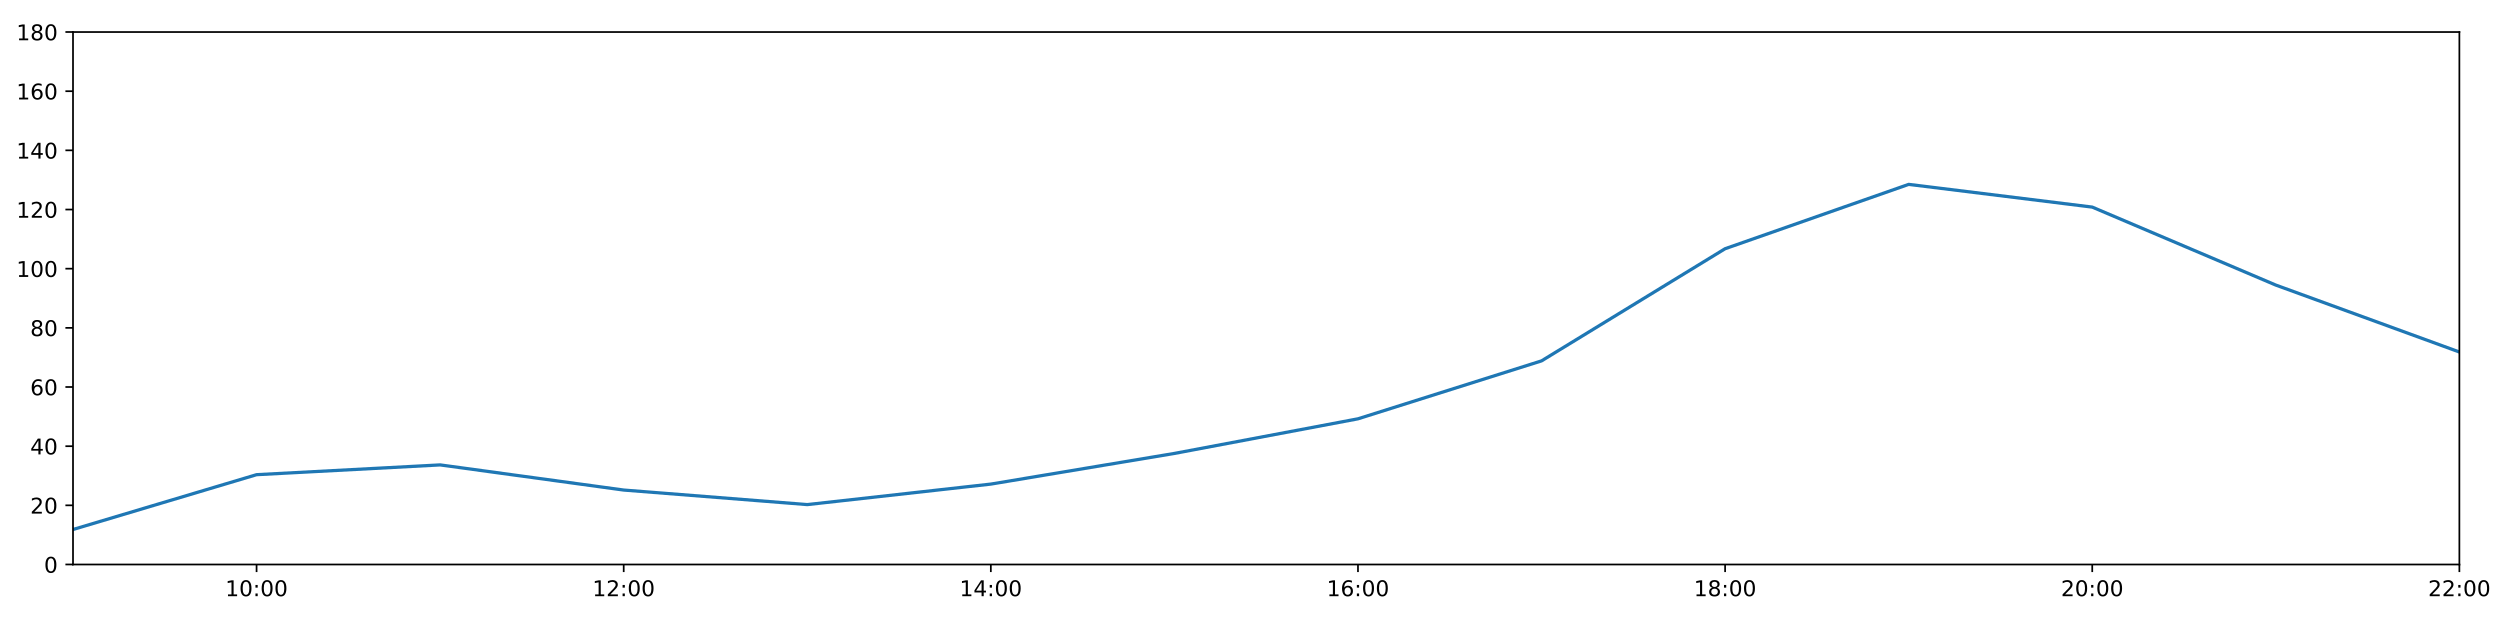
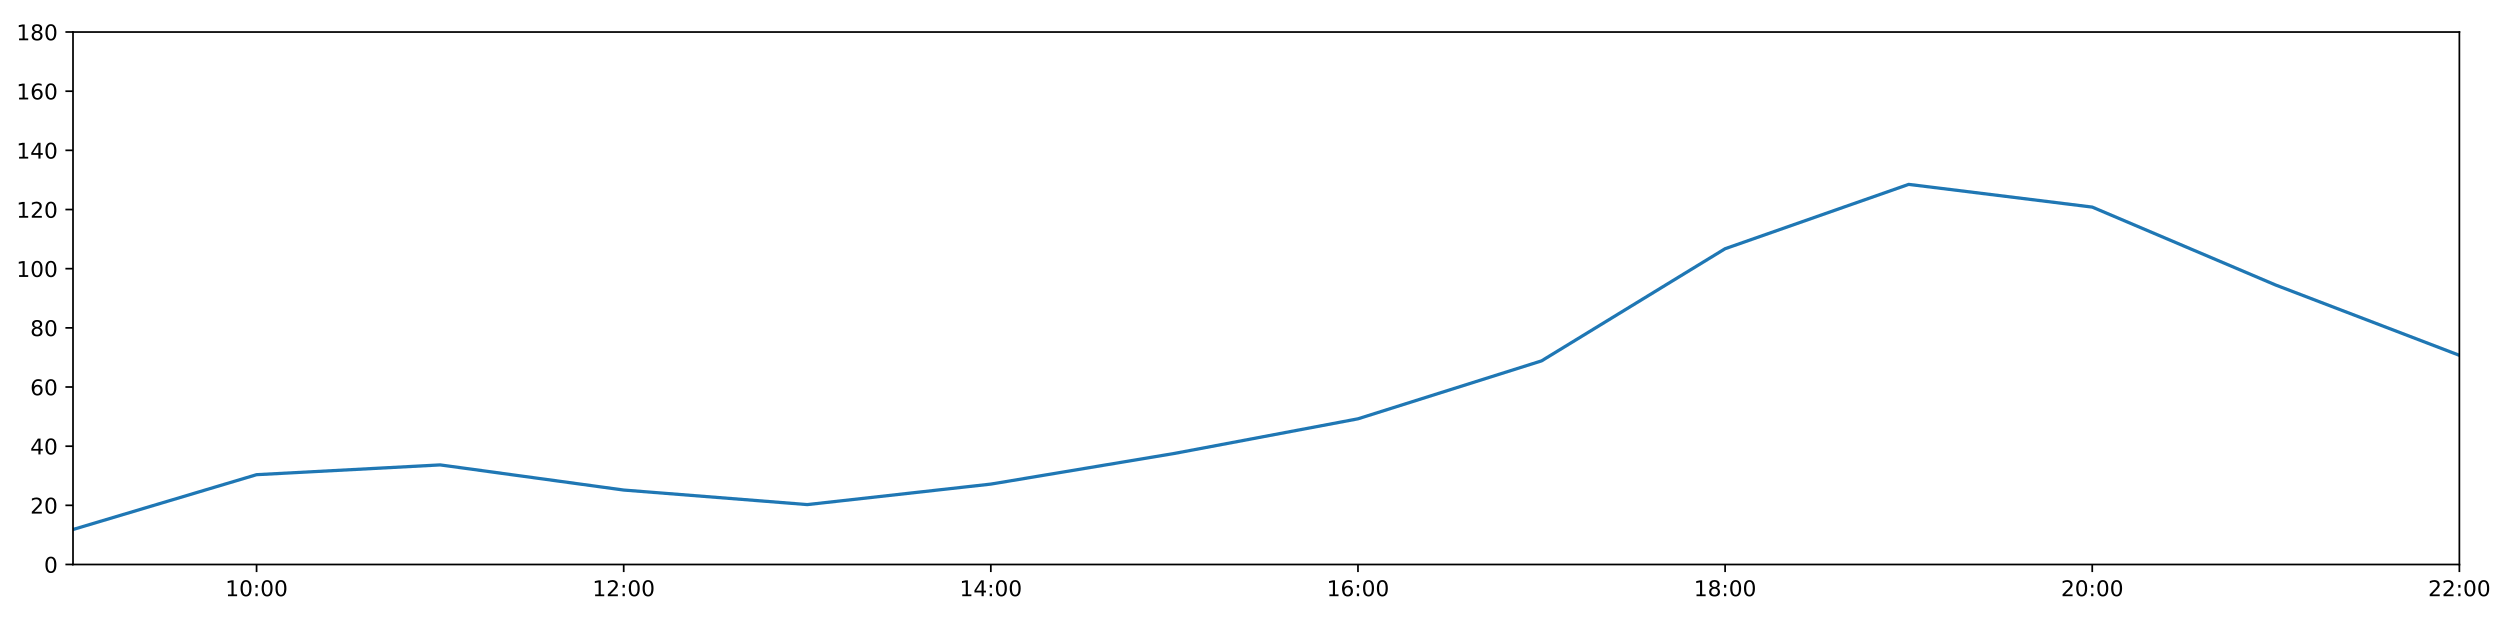
<svg xmlns="http://www.w3.org/2000/svg" xmlns:xlink="http://www.w3.org/1999/xlink" height="288pt" version="1.1" viewBox="0 0 1152 288" width="1152pt">
  <defs>
    <style type="text/css">
*{stroke-linecap:butt;stroke-linejoin:round;}
  </style>
  </defs>
  <g id="figure_1">
    <g id="patch_1">
      <path d="M 0 288  L 1152 288  L 1152 0  L 0 0  z " style="fill:#ffffff;" />
    </g>
    <g id="axes_1">
      <g id="patch_2">
        <path d="M 33.64 260.12  L 1133.28 260.12  L 1133.28 14.76  L 33.64 14.76  z " style="fill:#ffffff;" />
      </g>
      <g id="matplotlib.axis_1">
        <g id="xtick_1">
          <g id="line2d_1">
            <defs>
-               <path d="M 0 0  L 0 3.5  " id="m1b45aedf40" style="stroke:#000000;stroke-width:0.8;" />
-             </defs>
-             <g>
-               <use style="stroke:#000000;stroke-width:0.8;" x="118.228" xlink:href="#m1b45aedf40" y="260.12" />
+               <path d="M 0 0  L 0 3.5  " id="m7a4883f5b2" style="stroke:#000000;stroke-width:0.8;" />
+             </defs>
+             <g>
+               <use style="stroke:#000000;stroke-width:0.8;" x="118.228" xlink:href="#m7a4883f5b2" y="260.12" />
            </g>
          </g>
          <g id="text_1">
            <defs>
              <path d="M 12.406 8.297  L 28.516 8.297  L 28.516 63.922  L 10.984 60.406  L 10.984 69.391  L 28.422 72.906  L 38.281 72.906  L 38.281 8.297  L 54.391 8.297  L 54.391 0  L 12.406 0  z " id="DejaVuSans-49" />
              <path d="M 31.781 66.406  Q 24.172 66.406 20.328 58.906  Q 16.5 51.422 16.5 36.375  Q 16.5 21.391 20.328 13.891  Q 24.172 6.391 31.781 6.391  Q 39.453 6.391 43.281 13.891  Q 47.125 21.391 47.125 36.375  Q 47.125 51.422 43.281 58.906  Q 39.453 66.406 31.781 66.406  z M 31.781 74.219  Q 44.047 74.219 50.516 64.516  Q 56.984 54.828 56.984 36.375  Q 56.984 17.969 50.516 8.266  Q 44.047 -1.422 31.781 -1.422  Q 19.531 -1.422 13.062 8.266  Q 6.594 17.969 6.594 36.375  Q 6.594 54.828 13.062 64.516  Q 19.531 74.219 31.781 74.219  z " id="DejaVuSans-48" />
              <path d="M 11.719 12.406  L 22.016 12.406  L 22.016 0  L 11.719 0  z M 11.719 51.703  L 22.016 51.703  L 22.016 39.312  L 11.719 39.312  z " id="DejaVuSans-58" />
            </defs>
            <g transform="translate(103.8183 274.7184)scale(0.1 -0.1)">
              <use xlink:href="#DejaVuSans-49" />
              <use x="63.623" xlink:href="#DejaVuSans-48" />
              <use x="127.246" xlink:href="#DejaVuSans-58" />
              <use x="160.938" xlink:href="#DejaVuSans-48" />
              <use x="224.561" xlink:href="#DejaVuSans-48" />
            </g>
          </g>
        </g>
        <g id="xtick_2">
          <g id="line2d_2">
            <g>
-               <use style="stroke:#000000;stroke-width:0.8;" x="287.403" xlink:href="#m1b45aedf40" y="260.12" />
+               <use style="stroke:#000000;stroke-width:0.8;" x="287.403" xlink:href="#m7a4883f5b2" y="260.12" />
            </g>
          </g>
          <g id="text_2">
            <defs>
              <path d="M 19.188 8.297  L 53.609 8.297  L 53.609 0  L 7.328 0  L 7.328 8.297  Q 12.938 14.109 22.625 23.891  Q 32.328 33.688 34.812 36.531  Q 39.547 41.844 41.422 45.531  Q 43.312 49.219 43.312 52.781  Q 43.312 58.594 39.234 62.25  Q 35.156 65.922 28.609 65.922  Q 23.969 65.922 18.812 64.312  Q 13.672 62.703 7.812 59.422  L 7.812 69.391  Q 13.766 71.781 18.938 73  Q 24.125 74.219 28.422 74.219  Q 39.75 74.219 46.484 68.547  Q 53.219 62.891 53.219 53.422  Q 53.219 48.922 51.531 44.891  Q 49.859 40.875 45.406 35.406  Q 44.188 33.984 37.641 27.219  Q 31.109 20.453 19.188 8.297  z " id="DejaVuSans-50" />
            </defs>
            <g transform="translate(272.9937 274.7184)scale(0.1 -0.1)">
              <use xlink:href="#DejaVuSans-49" />
              <use x="63.623" xlink:href="#DejaVuSans-50" />
              <use x="127.246" xlink:href="#DejaVuSans-58" />
              <use x="160.938" xlink:href="#DejaVuSans-48" />
              <use x="224.561" xlink:href="#DejaVuSans-48" />
            </g>
          </g>
        </g>
        <g id="xtick_3">
          <g id="line2d_3">
            <g>
-               <use style="stroke:#000000;stroke-width:0.8;" x="456.578" xlink:href="#m1b45aedf40" y="260.12" />
+               <use style="stroke:#000000;stroke-width:0.8;" x="456.578" xlink:href="#m7a4883f5b2" y="260.12" />
            </g>
          </g>
          <g id="text_3">
            <defs>
              <path d="M 37.797 64.312  L 12.891 25.391  L 37.797 25.391  z M 35.203 72.906  L 47.609 72.906  L 47.609 25.391  L 58.016 25.391  L 58.016 17.188  L 47.609 17.188  L 47.609 0  L 37.797 0  L 37.797 17.188  L 4.891 17.188  L 4.891 26.703  z " id="DejaVuSans-52" />
            </defs>
            <g transform="translate(442.1691 274.7184)scale(0.1 -0.1)">
              <use xlink:href="#DejaVuSans-49" />
              <use x="63.623" xlink:href="#DejaVuSans-52" />
              <use x="127.246" xlink:href="#DejaVuSans-58" />
              <use x="160.938" xlink:href="#DejaVuSans-48" />
              <use x="224.561" xlink:href="#DejaVuSans-48" />
            </g>
          </g>
        </g>
        <g id="xtick_4">
          <g id="line2d_4">
            <g>
-               <use style="stroke:#000000;stroke-width:0.8;" x="625.754" xlink:href="#m1b45aedf40" y="260.12" />
+               <use style="stroke:#000000;stroke-width:0.8;" x="625.754" xlink:href="#m7a4883f5b2" y="260.12" />
            </g>
          </g>
          <g id="text_4">
            <defs>
              <path d="M 33.016 40.375  Q 26.375 40.375 22.484 35.828  Q 18.609 31.297 18.609 23.391  Q 18.609 15.531 22.484 10.953  Q 26.375 6.391 33.016 6.391  Q 39.656 6.391 43.531 10.953  Q 47.406 15.531 47.406 23.391  Q 47.406 31.297 43.531 35.828  Q 39.656 40.375 33.016 40.375  z M 52.594 71.297  L 52.594 62.312  Q 48.875 64.062 45.094 64.984  Q 41.312 65.922 37.594 65.922  Q 27.828 65.922 22.672 59.328  Q 17.531 52.734 16.797 39.406  Q 19.672 43.656 24.016 45.922  Q 28.375 48.188 33.594 48.188  Q 44.578 48.188 50.953 41.516  Q 57.328 34.859 57.328 23.391  Q 57.328 12.156 50.688 5.359  Q 44.047 -1.422 33.016 -1.422  Q 20.359 -1.422 13.672 8.266  Q 6.984 17.969 6.984 36.375  Q 6.984 53.656 15.188 63.938  Q 23.391 74.219 37.203 74.219  Q 40.922 74.219 44.703 73.484  Q 48.484 72.75 52.594 71.297  z " id="DejaVuSans-54" />
            </defs>
            <g transform="translate(611.3445 274.7184)scale(0.1 -0.1)">
              <use xlink:href="#DejaVuSans-49" />
              <use x="63.623" xlink:href="#DejaVuSans-54" />
              <use x="127.246" xlink:href="#DejaVuSans-58" />
              <use x="160.938" xlink:href="#DejaVuSans-48" />
              <use x="224.561" xlink:href="#DejaVuSans-48" />
            </g>
          </g>
        </g>
        <g id="xtick_5">
          <g id="line2d_5">
            <g>
-               <use style="stroke:#000000;stroke-width:0.8;" x="794.929" xlink:href="#m1b45aedf40" y="260.12" />
+               <use style="stroke:#000000;stroke-width:0.8;" x="794.929" xlink:href="#m7a4883f5b2" y="260.12" />
            </g>
          </g>
          <g id="text_5">
            <defs>
              <path d="M 31.781 34.625  Q 24.75 34.625 20.719 30.859  Q 16.703 27.094 16.703 20.516  Q 16.703 13.922 20.719 10.156  Q 24.75 6.391 31.781 6.391  Q 38.812 6.391 42.859 10.172  Q 46.922 13.969 46.922 20.516  Q 46.922 27.094 42.891 30.859  Q 38.875 34.625 31.781 34.625  z M 21.922 38.812  Q 15.578 40.375 12.031 44.719  Q 8.5 49.078 8.5 55.328  Q 8.5 64.062 14.719 69.141  Q 20.953 74.219 31.781 74.219  Q 42.672 74.219 48.875 69.141  Q 55.078 64.062 55.078 55.328  Q 55.078 49.078 51.531 44.719  Q 48 40.375 41.703 38.812  Q 48.828 37.156 52.797 32.312  Q 56.781 27.484 56.781 20.516  Q 56.781 9.906 50.312 4.234  Q 43.844 -1.422 31.781 -1.422  Q 19.734 -1.422 13.25 4.234  Q 6.781 9.906 6.781 20.516  Q 6.781 27.484 10.781 32.312  Q 14.797 37.156 21.922 38.812  z M 18.312 54.391  Q 18.312 48.734 21.844 45.562  Q 25.391 42.391 31.781 42.391  Q 38.141 42.391 41.719 45.562  Q 45.312 48.734 45.312 54.391  Q 45.312 60.062 41.719 63.234  Q 38.141 66.406 31.781 66.406  Q 25.391 66.406 21.844 63.234  Q 18.312 60.062 18.312 54.391  z " id="DejaVuSans-56" />
            </defs>
            <g transform="translate(780.5199 274.7184)scale(0.1 -0.1)">
              <use xlink:href="#DejaVuSans-49" />
              <use x="63.623" xlink:href="#DejaVuSans-56" />
              <use x="127.246" xlink:href="#DejaVuSans-58" />
              <use x="160.938" xlink:href="#DejaVuSans-48" />
              <use x="224.561" xlink:href="#DejaVuSans-48" />
            </g>
          </g>
        </g>
        <g id="xtick_6">
          <g id="line2d_6">
            <g>
-               <use style="stroke:#000000;stroke-width:0.8;" x="964.105" xlink:href="#m1b45aedf40" y="260.12" />
+               <use style="stroke:#000000;stroke-width:0.8;" x="964.105" xlink:href="#m7a4883f5b2" y="260.12" />
            </g>
          </g>
          <g id="text_6">
            <g transform="translate(949.6952 274.7184)scale(0.1 -0.1)">
              <use xlink:href="#DejaVuSans-50" />
              <use x="63.623" xlink:href="#DejaVuSans-48" />
              <use x="127.246" xlink:href="#DejaVuSans-58" />
              <use x="160.938" xlink:href="#DejaVuSans-48" />
              <use x="224.561" xlink:href="#DejaVuSans-48" />
            </g>
          </g>
        </g>
        <g id="xtick_7">
          <g id="line2d_7">
            <g>
-               <use style="stroke:#000000;stroke-width:0.8;" x="1133.28" xlink:href="#m1b45aedf40" y="260.12" />
+               <use style="stroke:#000000;stroke-width:0.8;" x="1133.28" xlink:href="#m7a4883f5b2" y="260.12" />
            </g>
          </g>
          <g id="text_7">
            <g transform="translate(1118.871 274.7184)scale(0.1 -0.1)">
              <use xlink:href="#DejaVuSans-50" />
              <use x="63.623" xlink:href="#DejaVuSans-50" />
              <use x="127.246" xlink:href="#DejaVuSans-58" />
              <use x="160.938" xlink:href="#DejaVuSans-48" />
              <use x="224.561" xlink:href="#DejaVuSans-48" />
            </g>
          </g>
        </g>
      </g>
      <g id="matplotlib.axis_2">
        <g id="ytick_1">
          <g id="line2d_8">
            <defs>
-               <path d="M 0 0  L -3.5 0  " id="mc691a0d890" style="stroke:#000000;stroke-width:0.8;" />
-             </defs>
-             <g>
-               <use style="stroke:#000000;stroke-width:0.8;" x="33.64" xlink:href="#mc691a0d890" y="260.12" />
+               <path d="M 0 0  L -3.5 0  " id="mf0e5b92b01" style="stroke:#000000;stroke-width:0.8;" />
+             </defs>
+             <g>
+               <use style="stroke:#000000;stroke-width:0.8;" x="33.64" xlink:href="#mf0e5b92b01" y="260.12" />
            </g>
          </g>
          <g id="text_8">
            <g transform="translate(20.2775 263.9192)scale(0.1 -0.1)">
              <use xlink:href="#DejaVuSans-48" />
            </g>
          </g>
        </g>
        <g id="ytick_2">
          <g id="line2d_9">
            <g>
-               <use style="stroke:#000000;stroke-width:0.8;" x="33.64" xlink:href="#mc691a0d890" y="232.858" />
+               <use style="stroke:#000000;stroke-width:0.8;" x="33.64" xlink:href="#mf0e5b92b01" y="232.858" />
            </g>
          </g>
          <g id="text_9">
            <g transform="translate(13.915 236.657)scale(0.1 -0.1)">
              <use xlink:href="#DejaVuSans-50" />
              <use x="63.623" xlink:href="#DejaVuSans-48" />
            </g>
          </g>
        </g>
        <g id="ytick_3">
          <g id="line2d_10">
            <g>
-               <use style="stroke:#000000;stroke-width:0.8;" x="33.64" xlink:href="#mc691a0d890" y="205.596" />
+               <use style="stroke:#000000;stroke-width:0.8;" x="33.64" xlink:href="#mf0e5b92b01" y="205.596" />
            </g>
          </g>
          <g id="text_10">
            <g transform="translate(13.915 209.3948)scale(0.1 -0.1)">
              <use xlink:href="#DejaVuSans-52" />
              <use x="63.623" xlink:href="#DejaVuSans-48" />
            </g>
          </g>
        </g>
        <g id="ytick_4">
          <g id="line2d_11">
            <g>
-               <use style="stroke:#000000;stroke-width:0.8;" x="33.64" xlink:href="#mc691a0d890" y="178.333" />
+               <use style="stroke:#000000;stroke-width:0.8;" x="33.64" xlink:href="#mf0e5b92b01" y="178.333" />
            </g>
          </g>
          <g id="text_11">
            <g transform="translate(13.915 182.1326)scale(0.1 -0.1)">
              <use xlink:href="#DejaVuSans-54" />
              <use x="63.623" xlink:href="#DejaVuSans-48" />
            </g>
          </g>
        </g>
        <g id="ytick_5">
          <g id="line2d_12">
            <g>
-               <use style="stroke:#000000;stroke-width:0.8;" x="33.64" xlink:href="#mc691a0d890" y="151.071" />
+               <use style="stroke:#000000;stroke-width:0.8;" x="33.64" xlink:href="#mf0e5b92b01" y="151.071" />
            </g>
          </g>
          <g id="text_12">
            <g transform="translate(13.915 154.8703)scale(0.1 -0.1)">
              <use xlink:href="#DejaVuSans-56" />
              <use x="63.623" xlink:href="#DejaVuSans-48" />
            </g>
          </g>
        </g>
        <g id="ytick_6">
          <g id="line2d_13">
            <g>
-               <use style="stroke:#000000;stroke-width:0.8;" x="33.64" xlink:href="#mc691a0d890" y="123.809" />
+               <use style="stroke:#000000;stroke-width:0.8;" x="33.64" xlink:href="#mf0e5b92b01" y="123.809" />
            </g>
          </g>
          <g id="text_13">
            <g transform="translate(7.5525 127.6081)scale(0.1 -0.1)">
              <use xlink:href="#DejaVuSans-49" />
              <use x="63.623" xlink:href="#DejaVuSans-48" />
              <use x="127.246" xlink:href="#DejaVuSans-48" />
            </g>
          </g>
        </g>
        <g id="ytick_7">
          <g id="line2d_14">
            <g>
-               <use style="stroke:#000000;stroke-width:0.8;" x="33.64" xlink:href="#mc691a0d890" y="96.547" />
+               <use style="stroke:#000000;stroke-width:0.8;" x="33.64" xlink:href="#mf0e5b92b01" y="96.547" />
            </g>
          </g>
          <g id="text_14">
            <g transform="translate(7.5525 100.3459)scale(0.1 -0.1)">
              <use xlink:href="#DejaVuSans-49" />
              <use x="63.623" xlink:href="#DejaVuSans-50" />
              <use x="127.246" xlink:href="#DejaVuSans-48" />
            </g>
          </g>
        </g>
        <g id="ytick_8">
          <g id="line2d_15">
            <g>
-               <use style="stroke:#000000;stroke-width:0.8;" x="33.64" xlink:href="#mc691a0d890" y="69.284" />
+               <use style="stroke:#000000;stroke-width:0.8;" x="33.64" xlink:href="#mf0e5b92b01" y="69.284" />
            </g>
          </g>
          <g id="text_15">
            <g transform="translate(7.5525 73.08366)scale(0.1 -0.1)">
              <use xlink:href="#DejaVuSans-49" />
              <use x="63.623" xlink:href="#DejaVuSans-52" />
              <use x="127.246" xlink:href="#DejaVuSans-48" />
            </g>
          </g>
        </g>
        <g id="ytick_9">
          <g id="line2d_16">
            <g>
-               <use style="stroke:#000000;stroke-width:0.8;" x="33.64" xlink:href="#mc691a0d890" y="42.022" />
+               <use style="stroke:#000000;stroke-width:0.8;" x="33.64" xlink:href="#mf0e5b92b01" y="42.022" />
            </g>
          </g>
          <g id="text_16">
            <g transform="translate(7.5525 45.82144)scale(0.1 -0.1)">
              <use xlink:href="#DejaVuSans-49" />
              <use x="63.623" xlink:href="#DejaVuSans-54" />
              <use x="127.246" xlink:href="#DejaVuSans-48" />
            </g>
          </g>
        </g>
        <g id="ytick_10">
          <g id="line2d_17">
            <g>
-               <use style="stroke:#000000;stroke-width:0.8;" x="33.64" xlink:href="#mc691a0d890" y="14.76" />
+               <use style="stroke:#000000;stroke-width:0.8;" x="33.64" xlink:href="#mf0e5b92b01" y="14.76" />
            </g>
          </g>
          <g id="text_17">
            <g transform="translate(7.5525 18.55922)scale(0.1 -0.1)">
              <use xlink:href="#DejaVuSans-49" />
              <use x="63.623" xlink:href="#DejaVuSans-56" />
              <use x="127.246" xlink:href="#DejaVuSans-48" />
            </g>
          </g>
        </g>
      </g>
      <g id="line2d_18">
-         <path clip-path="url(#p9366928a09)" d="M 33.64 243.99  L 118.228 218.731  L 202.815 214.229  L 287.403 225.815  L 371.991 232.517  L 456.578 223.068  L 541.166 208.941  L 625.754 192.987  L 710.342 166.293  L 794.929 114.608  L 879.517 84.96  L 964.105 95.431  L 1048.692 131.368  L 1133.28 162.203  " style="fill:none;stroke:#1f77b4;stroke-linecap:square;stroke-width:1.5;" />
+         <path clip-path="url(#pb8c4cadd91)" d="M 33.64 243.99  L 118.228 218.731  L 202.815 214.229  L 287.403 225.815  L 371.991 232.517  L 456.578 223.068  L 541.166 208.941  L 625.754 192.987  L 710.342 166.293  L 794.929 114.608  L 879.517 84.96  L 964.105 95.431  L 1048.692 131.368  L 1133.28 163.729  " style="fill:none;stroke:#1f77b4;stroke-linecap:square;stroke-width:1.5;" />
      </g>
      <g id="patch_3">
        <path d="M 33.64 260.12  L 33.64 14.76  " style="fill:none;stroke:#000000;stroke-linecap:square;stroke-linejoin:miter;stroke-width:0.8;" />
      </g>
      <g id="patch_4">
        <path d="M 1133.28 260.12  L 1133.28 14.76  " style="fill:none;stroke:#000000;stroke-linecap:square;stroke-linejoin:miter;stroke-width:0.8;" />
      </g>
      <g id="patch_5">
        <path d="M 33.64 260.12  L 1133.28 260.12  " style="fill:none;stroke:#000000;stroke-linecap:square;stroke-linejoin:miter;stroke-width:0.8;" />
      </g>
      <g id="patch_6">
        <path d="M 33.64 14.76  L 1133.28 14.76  " style="fill:none;stroke:#000000;stroke-linecap:square;stroke-linejoin:miter;stroke-width:0.8;" />
      </g>
    </g>
  </g>
  <defs>
-     <clipPath id="p9366928a09">
+     <clipPath id="pb8c4cadd91">
      <rect height="245.36" width="1099.64" x="33.64" y="14.76" />
    </clipPath>
  </defs>
</svg>
